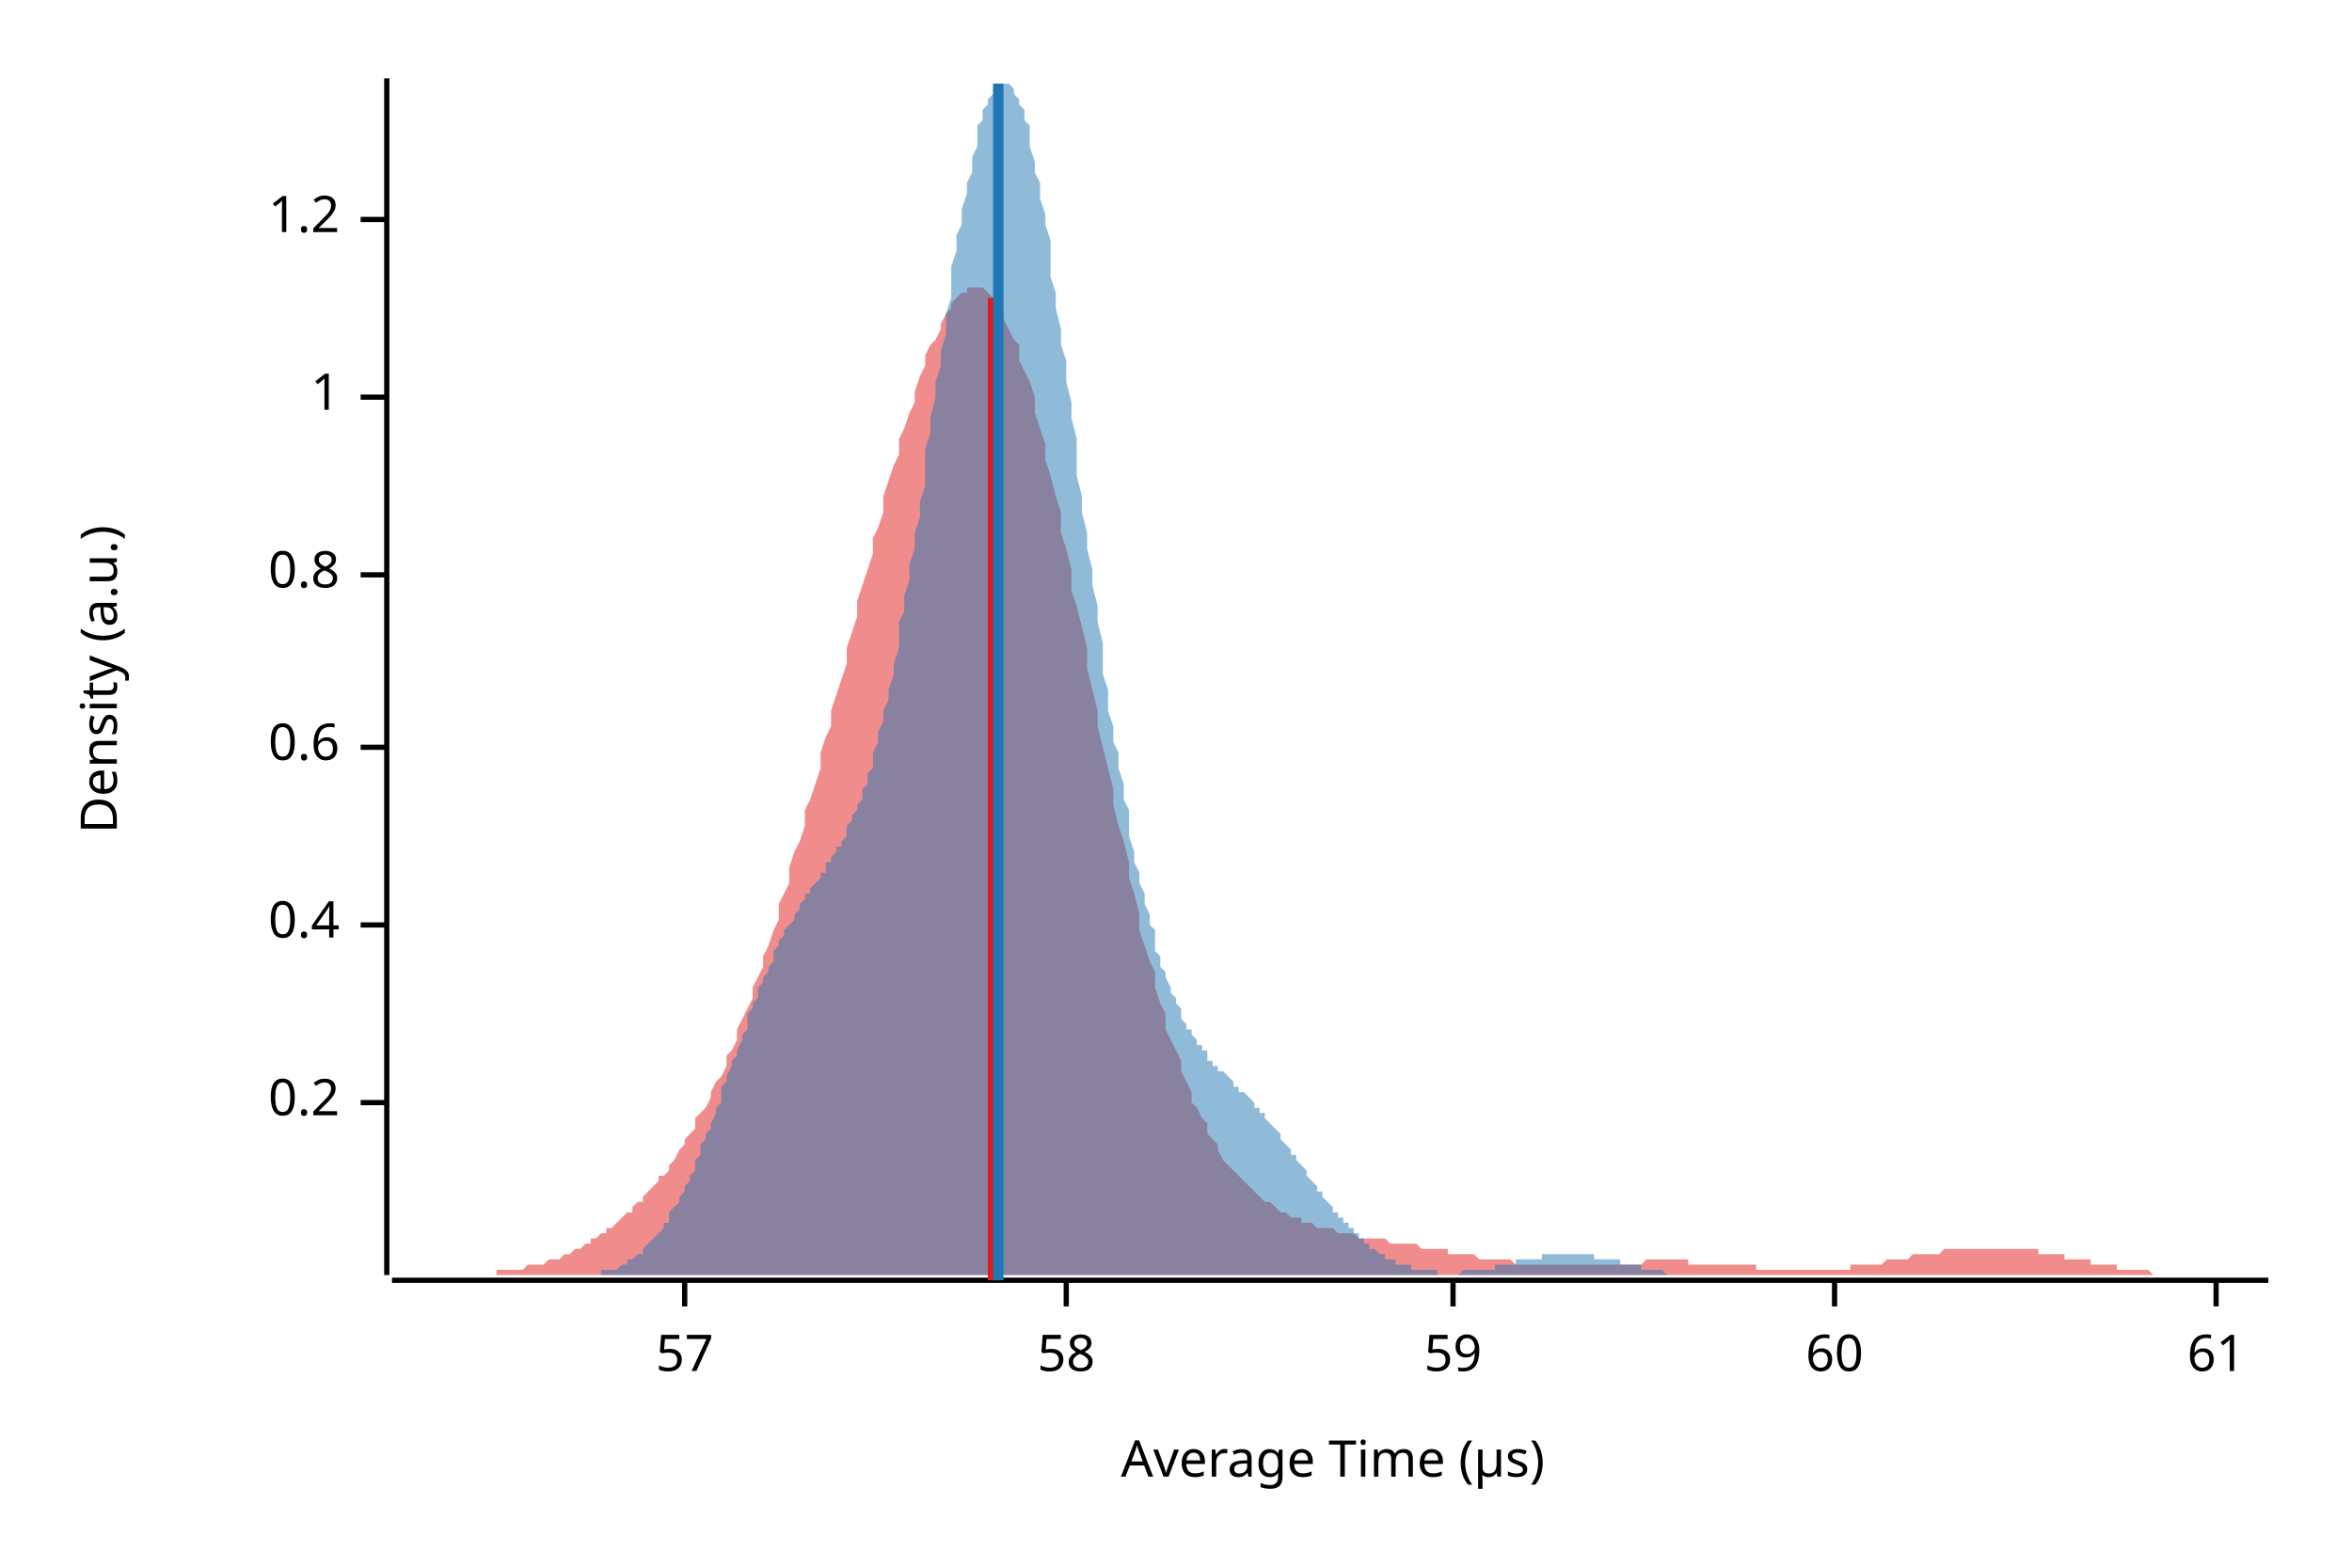
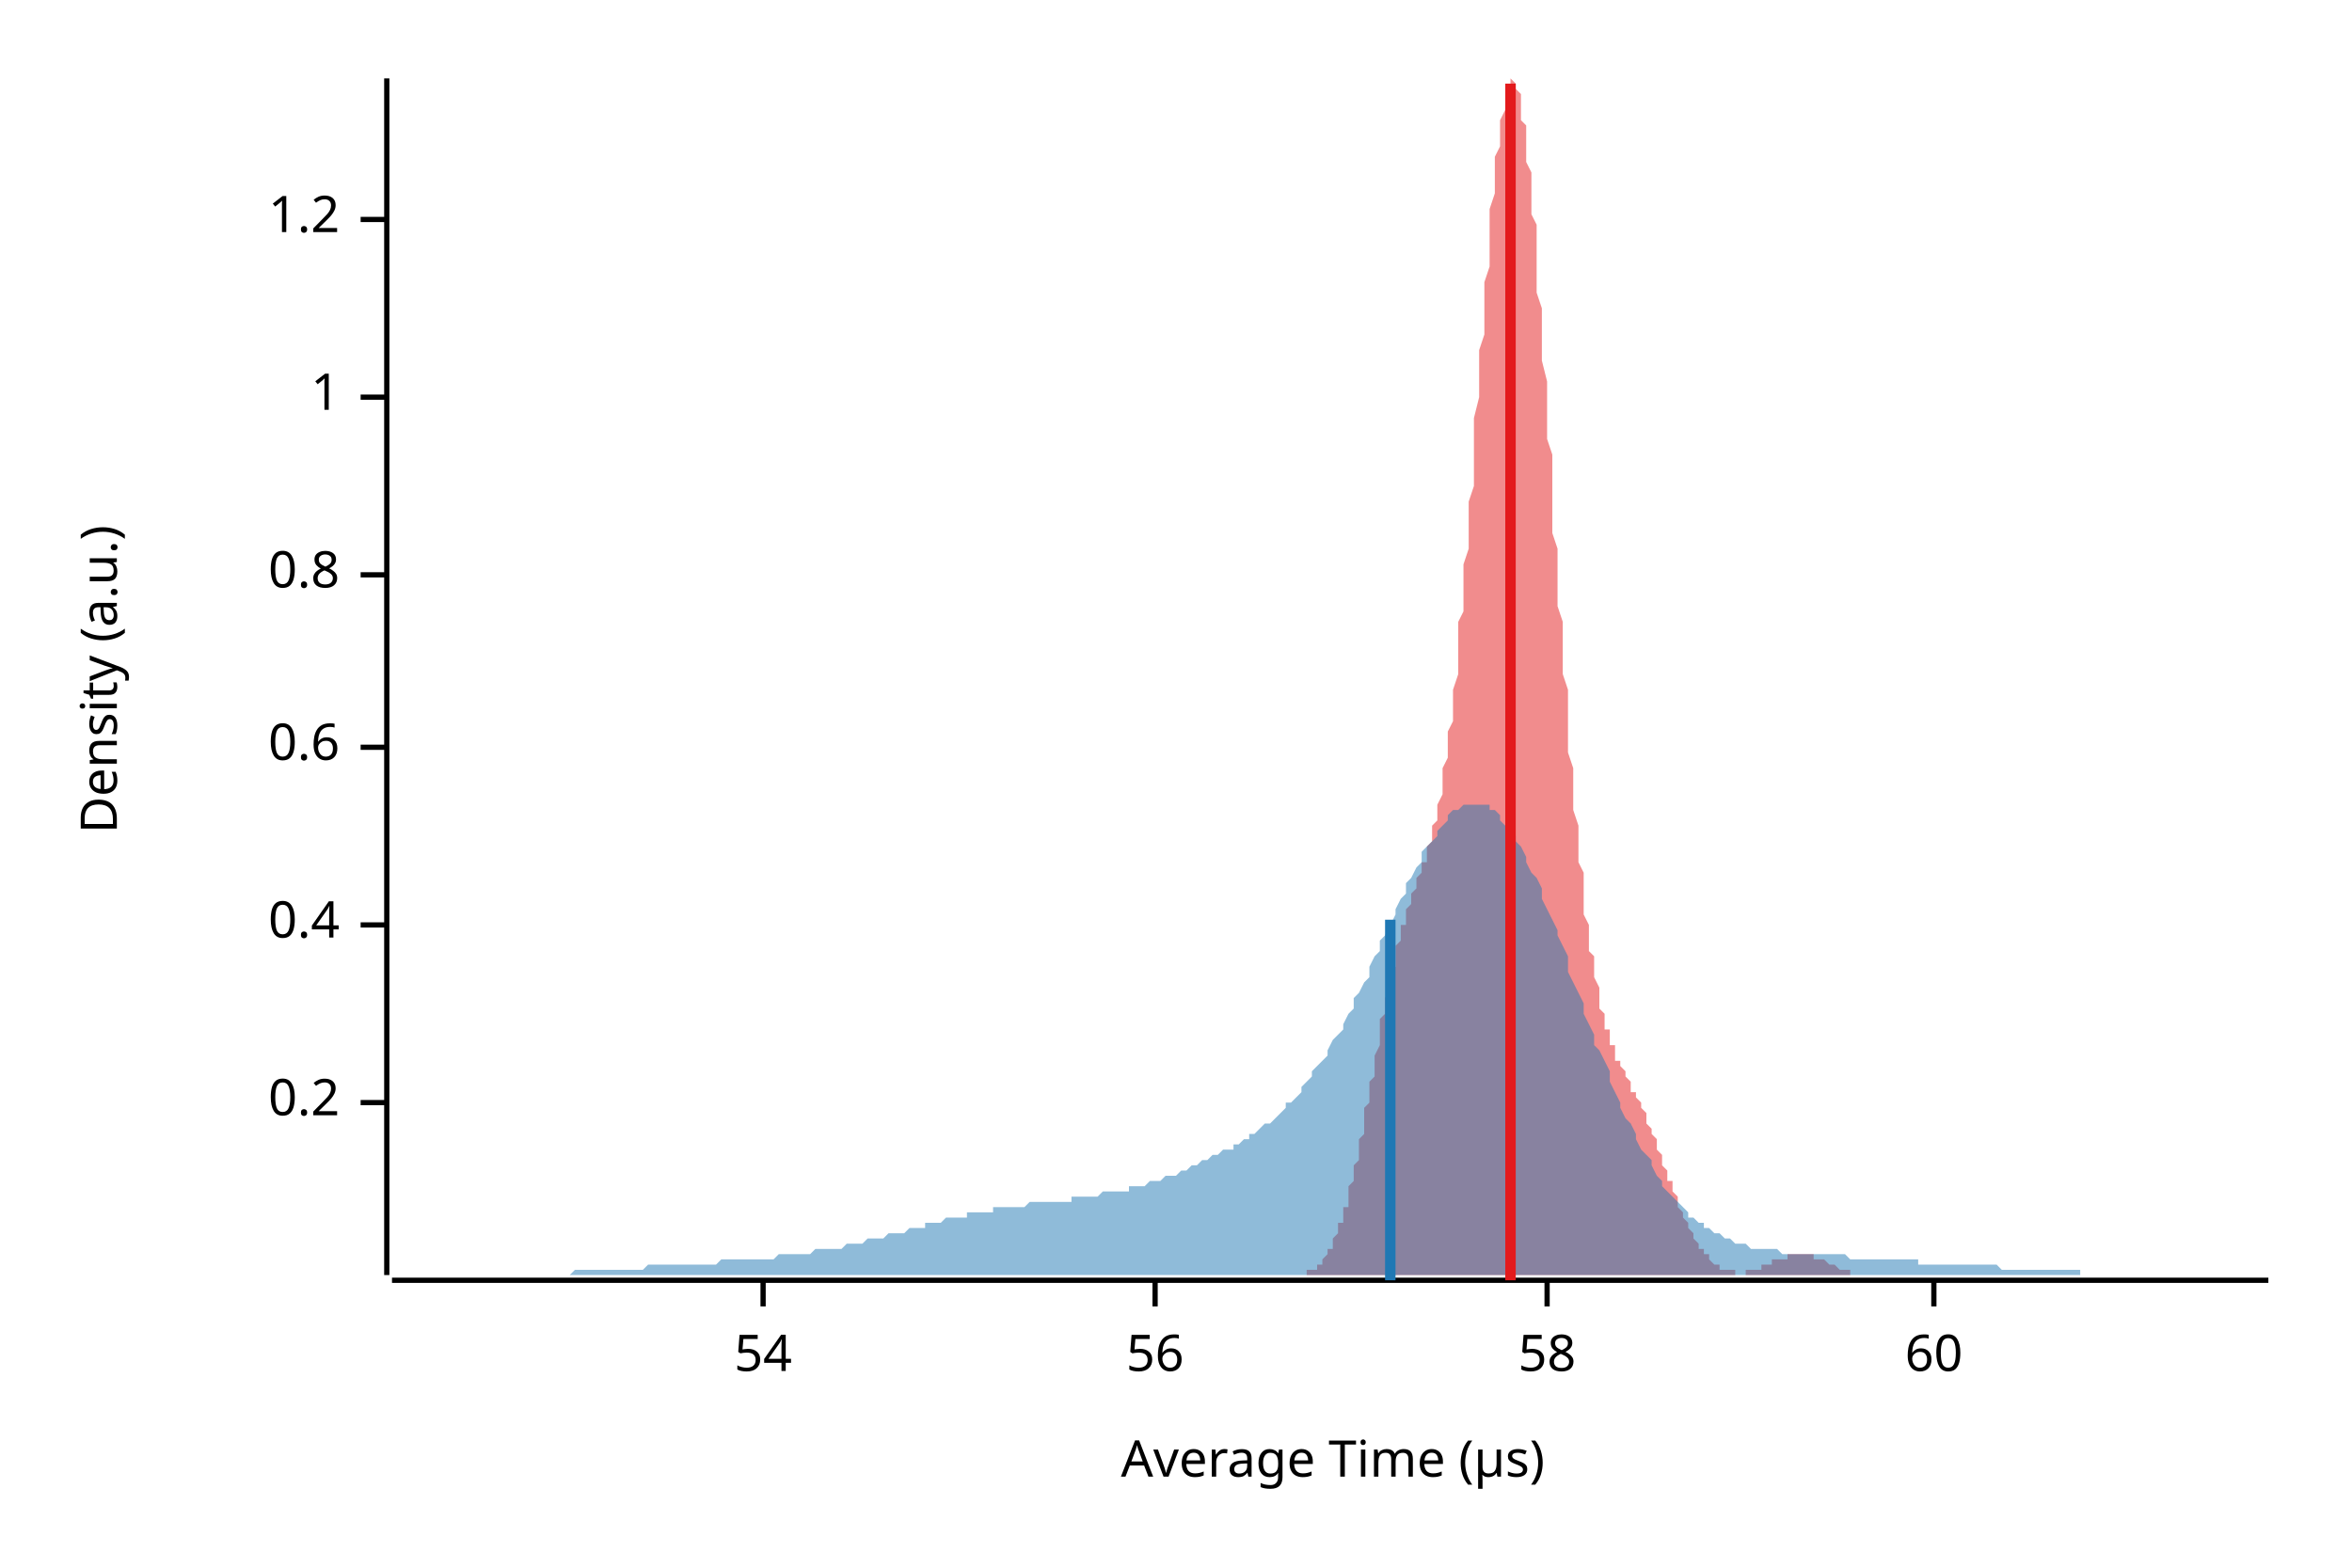
<svg xmlns="http://www.w3.org/2000/svg" width="450" height="300" viewBox="0 0 450 300">
  <text x="15" y="130" dy="0.76em" text-anchor="middle" font-family="sans-serif" font-size="9.677" opacity="1" fill="#000000" transform="rotate(270, 15, 130)">
Density (a.u.)
</text>
  <text x="255" y="285" dy="-0.5ex" text-anchor="middle" font-family="sans-serif" font-size="9.677" opacity="1" fill="#000000">
Average Time (µs)
</text>
  <polyline fill="none" opacity="1" stroke="#000000" stroke-width="1" points="74,15 74,244 " />
  <text x="65" y="211" dy="0.5ex" text-anchor="end" font-family="sans-serif" font-size="9.677" opacity="1" fill="#000000">
0.2
</text>
  <polyline fill="none" opacity="1" stroke="#000000" stroke-width="1" points="69,211 74,211 " />
  <text x="65" y="177" dy="0.5ex" text-anchor="end" font-family="sans-serif" font-size="9.677" opacity="1" fill="#000000">
0.4
</text>
  <polyline fill="none" opacity="1" stroke="#000000" stroke-width="1" points="69,177 74,177 " />
  <text x="65" y="143" dy="0.5ex" text-anchor="end" font-family="sans-serif" font-size="9.677" opacity="1" fill="#000000">
0.6
</text>
  <polyline fill="none" opacity="1" stroke="#000000" stroke-width="1" points="69,143 74,143 " />
  <text x="65" y="110" dy="0.5ex" text-anchor="end" font-family="sans-serif" font-size="9.677" opacity="1" fill="#000000">
0.8
</text>
  <polyline fill="none" opacity="1" stroke="#000000" stroke-width="1" points="69,110 74,110 " />
  <text x="65" y="76" dy="0.5ex" text-anchor="end" font-family="sans-serif" font-size="9.677" opacity="1" fill="#000000">
1
</text>
  <polyline fill="none" opacity="1" stroke="#000000" stroke-width="1" points="69,76 74,76 " />
  <text x="65" y="42" dy="0.5ex" text-anchor="end" font-family="sans-serif" font-size="9.677" opacity="1" fill="#000000">
1.2
</text>
  <polyline fill="none" opacity="1" stroke="#000000" stroke-width="1" points="69,42 74,42 " />
  <polyline fill="none" opacity="1" stroke="#000000" stroke-width="1" points="75,245 434,245 " />
-   <text x="131" y="255" dy="0.76em" text-anchor="middle" font-family="sans-serif" font-size="9.677" opacity="1" fill="#000000">
- 57
+   <text x="146" y="255" dy="0.76em" text-anchor="middle" font-family="sans-serif" font-size="9.677" opacity="1" fill="#000000">
+ 54
</text>
-   <polyline fill="none" opacity="1" stroke="#000000" stroke-width="1" points="131,245 131,250 " />
-   <text x="204" y="255" dy="0.76em" text-anchor="middle" font-family="sans-serif" font-size="9.677" opacity="1" fill="#000000">
+   <polyline fill="none" opacity="1" stroke="#000000" stroke-width="1" points="146,245 146,250 " />
+   <text x="221" y="255" dy="0.76em" text-anchor="middle" font-family="sans-serif" font-size="9.677" opacity="1" fill="#000000">
+ 56
+ </text>
+   <polyline fill="none" opacity="1" stroke="#000000" stroke-width="1" points="221,245 221,250 " />
+   <text x="296" y="255" dy="0.76em" text-anchor="middle" font-family="sans-serif" font-size="9.677" opacity="1" fill="#000000">
58
</text>
-   <polyline fill="none" opacity="1" stroke="#000000" stroke-width="1" points="204,245 204,250 " />
-   <text x="278" y="255" dy="0.76em" text-anchor="middle" font-family="sans-serif" font-size="9.677" opacity="1" fill="#000000">
- 59
- </text>
-   <polyline fill="none" opacity="1" stroke="#000000" stroke-width="1" points="278,245 278,250 " />
-   <text x="351" y="255" dy="0.76em" text-anchor="middle" font-family="sans-serif" font-size="9.677" opacity="1" fill="#000000">
+   <polyline fill="none" opacity="1" stroke="#000000" stroke-width="1" points="296,245 296,250 " />
+   <text x="370" y="255" dy="0.76em" text-anchor="middle" font-family="sans-serif" font-size="9.677" opacity="1" fill="#000000">
60
</text>
-   <polyline fill="none" opacity="1" stroke="#000000" stroke-width="1" points="351,245 351,250 " />
-   <text x="424" y="255" dy="0.76em" text-anchor="middle" font-family="sans-serif" font-size="9.677" opacity="1" fill="#000000">
- 61
- </text>
-   <polyline fill="none" opacity="1" stroke="#000000" stroke-width="1" points="424,245 424,250 " />
-   <polygon opacity="0.5" fill="#E31A1C" points="75,244 75,244 76,244 77,244 77,244 78,244 79,244 80,244 80,244 81,244 82,244 82,244 83,244 84,244 85,244 85,244 86,244 87,244 87,244 88,244 89,244 90,244 90,244 91,244 92,244 92,244 93,244 94,244 95,244 95,243 96,243 97,243 98,243 98,243 99,243 100,243 100,243 101,242 102,242 103,242 103,242 104,242 105,241 105,241 106,241 107,241 108,240 108,240 109,240 110,239 110,239 111,239 112,238 113,238 113,237 114,237 115,236 116,236 116,235 117,235 118,234 118,234 119,233 120,232 121,232 121,231 122,230 123,230 123,229 124,228 125,227 126,226 126,225 127,225 128,224 128,223 129,222 130,220 131,219 131,218 132,217 133,216 133,214 134,213 135,212 136,210 136,209 137,207 138,206 139,204 139,202 140,201 141,199 141,197 142,195 143,193 144,191 144,189 145,187 146,185 146,183 147,181 148,178 149,176 149,173 150,171 151,169 151,166 152,163 153,161 154,158 154,155 155,153 156,150 157,147 157,144 158,141 159,139 159,136 160,133 161,130 162,127 162,124 163,121 164,118 164,115 165,112 166,109 167,106 167,103 168,101 169,98 169,95 170,92 171,89 172,87 172,84 173,82 174,79 175,77 175,75 176,72 177,70 177,68 178,66 179,65 180,63 180,62 181,60 182,59 182,58 183,57 184,56 185,56 185,55 186,55 187,55 187,55 188,55 189,56 190,57 190,57 191,58 192,60 192,61 193,63 194,65 195,66 195,69 196,71 197,73 198,76 198,79 199,82 200,85 200,88 201,91 202,95 203,98 203,102 204,105 205,109 205,113 206,116 207,120 208,124 208,128 209,132 210,136 210,139 211,143 212,147 213,151 213,154 214,158 215,161 216,165 216,168 217,171 218,175 218,178 219,181 220,184 221,186 221,189 222,192 223,194 223,197 224,199 225,201 226,203 226,205 227,207 228,209 228,211 229,212 230,214 231,215 231,217 232,218 233,219 233,220 234,222 235,223 236,224 236,224 237,225 238,226 239,227 239,227 240,228 241,229 241,229 242,230 243,230 244,231 244,231 245,232 246,232 246,232 247,233 248,233 249,233 249,234 250,234 251,234 251,234 252,235 253,235 254,235 254,235 255,235 256,236 257,236 257,236 258,236 259,236 259,236 260,237 261,237 262,237 262,237 263,237 264,237 264,237 265,237 266,238 267,238 267,238 268,238 269,238 269,238 270,238 271,238 272,239 272,239 273,239 274,239 275,239 275,239 276,239 277,239 277,240 278,240 279,240 280,240 280,240 281,240 282,240 282,240 283,241 284,241 285,241 285,241 286,241 287,241 287,241 288,241 289,241 290,242 290,242 291,242 292,242 292,242 293,242 294,242 295,242 295,242 296,242 297,242 298,242 298,242 299,242 300,242 300,242 301,242 302,242 303,242 303,242 304,242 305,242 305,242 306,242 307,242 308,242 308,242 309,242 310,242 310,242 311,242 312,242 313,242 313,242 314,242 315,241 316,241 316,241 317,241 318,241 318,241 319,241 320,241 321,241 321,241 322,241 323,241 323,242 324,242 325,242 326,242 326,242 327,242 328,242 328,242 329,242 330,242 331,242 331,242 332,242 333,242 333,242 334,242 335,242 336,242 336,243 337,243 338,243 339,243 339,243 340,243 341,243 341,243 342,243 343,243 344,243 344,243 345,243 346,243 346,243 347,243 348,243 349,243 349,243 350,243 351,243 351,243 352,243 353,243 354,243 354,242 355,242 356,242 357,242 357,242 358,242 359,242 359,242 360,242 361,241 362,241 362,241 363,241 364,241 364,241 365,241 366,240 367,240 367,240 368,240 369,240 369,240 370,240 371,240 372,239 372,239 373,239 374,239 375,239 375,239 376,239 377,239 377,239 378,239 379,239 380,239 380,239 381,239 382,239 382,239 383,239 384,239 385,239 385,239 386,239 387,239 387,239 388,239 389,239 390,239 390,240 391,240 392,240 392,240 393,240 394,240 395,240 395,241 396,241 397,241 398,241 398,241 399,241 400,241 400,242 401,242 402,242 403,242 403,242 404,242 405,242 405,243 406,243 407,243 408,243 408,243 409,243 410,243 410,243 411,243 412,244 413,244 413,244 414,244 415,244 416,244 416,244 417,244 418,244 418,244 419,244 420,244 421,244 421,244 422,244 423,244 423,244 424,244 425,244 426,244 426,244 427,244 428,244 428,244 429,244 430,244 431,244 431,244 432,244 433,244 434,244 434,244 75,244 " />
-   <polygon opacity="0.5" fill="#1F78B4" points="107,244 107,244 108,244 108,244 109,244 109,244 109,244 110,244 110,244 111,244 111,244 112,244 112,244 113,244 113,244 114,244 114,244 114,244 115,244 115,243 116,243 116,243 117,243 117,243 118,243 118,243 119,242 119,242 119,242 120,242 120,241 121,241 121,241 122,240 122,240 123,240 123,239 123,239 124,238 124,238 125,237 125,237 126,236 126,236 127,235 127,234 128,234 128,233 128,232 129,231 129,231 130,230 130,229 131,228 131,227 132,226 132,225 133,224 133,223 133,222 134,221 134,219 135,218 135,217 136,216 136,215 137,213 137,212 138,211 138,210 138,208 139,207 139,206 140,204 140,203 141,202 141,201 142,199 142,198 143,197 143,195 143,194 144,193 144,192 145,191 145,189 146,188 146,187 147,186 147,185 148,184 148,183 148,182 149,181 149,180 150,179 150,178 151,177 151,177 152,176 152,175 153,174 153,173 153,173 154,172 154,171 155,171 155,170 156,169 156,169 157,168 157,167 158,167 158,166 158,165 159,165 159,164 160,163 160,162 161,162 161,161 162,160 162,159 162,158 163,157 163,156 164,155 164,154 165,153 165,151 166,150 166,148 167,147 167,145 167,144 168,142 168,140 169,138 169,136 170,134 170,132 171,129 171,127 172,124 172,122 172,119 173,117 173,114 174,111 174,108 175,105 175,102 176,99 176,96 177,93 177,89 177,86 178,83 178,80 179,76 179,73 180,70 180,67 181,64 181,60 182,57 182,54 182,51 183,48 183,45 184,43 184,40 185,37 185,35 186,33 186,30 187,28 187,26 187,24 188,23 188,21 189,20 189,19 190,18 190,17 191,16 191,16 192,16 192,15 192,16 193,16 193,16 194,17 194,18 195,19 195,20 196,21 196,23 197,24 197,26 197,28 198,31 198,33 199,35 199,38 200,41 200,43 201,46 201,49 201,53 202,56 202,59 203,63 203,66 204,69 204,73 205,77 205,80 206,84 206,87 206,91 207,95 207,98 208,102 208,105 209,109 209,112 210,116 210,119 211,123 211,126 211,129 212,132 212,136 213,139 213,142 214,144 214,147 215,150 215,153 216,155 216,158 216,160 217,163 217,165 218,167 218,169 219,171 219,173 220,175 220,177 221,178 221,180 221,182 222,183 222,185 223,186 223,187 224,189 224,190 225,191 225,192 226,193 226,194 226,195 227,196 227,197 228,197 228,198 229,199 229,200 230,200 230,201 231,201 231,202 231,203 232,203 232,204 233,204 233,205 234,205 234,205 235,206 235,206 236,207 236,207 236,208 237,208 237,209 238,209 238,209 239,210 239,210 240,211 240,211 240,212 241,212 241,213 242,213 242,214 243,215 243,215 244,216 244,216 245,217 245,218 245,218 246,219 246,219 247,220 247,221 248,221 248,222 249,223 249,223 250,224 250,225 250,225 251,226 251,226 252,227 252,228 253,228 253,229 254,230 254,230 255,231 255,231 255,232 256,232 256,233 257,233 257,234 258,234 258,235 259,235 259,236 260,236 260,237 260,237 261,237 261,238 262,238 262,239 263,239 263,239 264,240 264,240 265,240 265,240 265,241 266,241 266,241 267,241 267,242 268,242 268,242 269,242 269,242 270,242 270,243 270,243 271,243 271,243 272,243 272,243 273,243 273,243 274,243 274,243 275,243 275,243 275,244 276,244 276,244 277,244 277,244 278,244 278,244 279,244 279,244 279,244 280,243 280,243 281,243 281,243 282,243 282,243 283,243 283,243 284,243 284,243 284,243 285,243 285,243 286,243 286,242 287,242 287,242 288,242 288,242 289,242 289,242 289,242 290,242 290,241 291,241 291,241 292,241 292,241 293,241 293,241 294,241 294,241 294,241 295,241 295,240 296,240 296,240 297,240 297,240 298,240 298,240 299,240 299,240 299,240 300,240 300,240 301,240 301,240 302,240 302,240 303,240 303,240 304,240 304,240 304,240 305,240 305,241 306,241 306,241 307,241 307,241 308,241 308,241 309,241 309,241 309,241 310,241 310,242 311,242 311,242 312,242 312,242 313,242 313,242 314,242 314,242 314,243 315,243 315,243 316,243 316,243 317,243 317,243 318,243 318,243 318,243 319,244 319,244 320,244 320,244 321,244 321,244 322,244 322,244 323,244 323,244 323,244 324,244 324,244 325,244 325,244 326,244 326,244 327,244 327,244 328,244 328,244 328,244 329,244 329,244 330,244 330,244 331,244 331,244 332,244 332,244 333,244 333,244 333,244 107,244 " />
-   <polyline fill="none" opacity="1" stroke="#E31A1C" stroke-width="2" points="190,245 190,57 " />
-   <polyline fill="none" opacity="1" stroke="#1F78B4" stroke-width="2" points="191,245 191,16 " />
+   <polyline fill="none" opacity="1" stroke="#000000" stroke-width="1" points="370,245 370,250 " />
+   <polygon opacity="0.5" fill="#E31A1C" points="246,244 246,244 246,244 247,244 247,244 247,244 247,244 248,244 248,244 248,244 248,244 249,244 249,244 249,244 249,244 249,244 250,244 250,244 250,244 250,243 251,243 251,243 251,243 251,243 252,243 252,243 252,242 252,242 252,242 253,242 253,241 253,241 253,241 254,240 254,240 254,240 254,239 255,239 255,238 255,238 255,237 255,237 256,236 256,236 256,235 256,234 257,234 257,233 257,232 257,231 258,231 258,230 258,229 258,228 258,227 259,226 259,225 259,224 259,223 260,222 260,221 260,219 260,218 261,217 261,216 261,215 261,213 261,212 262,211 262,210 262,208 262,207 263,206 263,204 263,203 263,202 264,200 264,199 264,198 264,197 264,195 265,194 265,193 265,192 265,191 266,189 266,188 266,187 266,186 267,185 267,184 267,183 267,182 267,181 268,180 268,179 268,178 268,177 269,177 269,176 269,175 269,174 270,173 270,173 270,172 270,171 270,171 271,170 271,169 271,169 271,168 272,167 272,167 272,166 272,165 273,165 273,164 273,163 273,162 273,162 274,161 274,160 274,159 274,158 275,157 275,156 275,155 275,154 276,152 276,151 276,150 276,148 276,147 277,145 277,144 277,142 277,140 278,138 278,136 278,134 278,132 279,129 279,127 279,124 279,122 279,119 280,117 280,114 280,111 280,108 281,105 281,102 281,99 281,96 282,93 282,89 282,86 282,83 282,80 283,76 283,73 283,70 283,67 284,64 284,60 284,57 284,54 285,51 285,48 285,45 285,43 285,40 286,37 286,35 286,33 286,30 287,28 287,26 287,24 287,23 288,21 288,20 288,19 288,18 288,17 289,16 289,16 289,16 289,15 290,16 290,16 290,16 290,17 291,18 291,19 291,20 291,21 291,23 292,24 292,26 292,28 292,31 293,33 293,35 293,38 293,41 294,43 294,46 294,49 294,53 294,56 295,59 295,63 295,66 295,69 296,73 296,77 296,80 296,84 297,87 297,91 297,95 297,98 297,102 298,105 298,109 298,112 298,116 299,119 299,123 299,126 299,129 300,132 300,136 300,139 300,142 300,144 301,147 301,150 301,153 301,155 302,158 302,160 302,163 302,165 303,167 303,169 303,171 303,173 303,175 304,177 304,178 304,180 304,182 305,183 305,185 305,186 305,187 306,189 306,190 306,191 306,192 306,193 307,194 307,195 307,196 307,197 308,197 308,198 308,199 308,200 309,200 309,201 309,201 309,202 309,203 310,203 310,204 310,204 310,204 311,205 311,205 311,206 311,206 312,207 312,207 312,208 312,208 312,209 313,209 313,209 313,210 313,210 314,211 314,211 314,212 314,212 315,213 315,213 315,214 315,215 315,215 316,216 316,216 316,217 316,217 317,218 317,219 317,219 317,220 318,221 318,221 318,222 318,223 318,223 319,224 319,225 319,225 319,226 320,226 320,227 320,228 320,228 321,229 321,230 321,230 321,231 321,231 322,232 322,232 322,233 322,233 323,234 323,234 323,235 323,235 324,236 324,236 324,237 324,237 324,237 325,238 325,238 325,239 325,239 326,239 326,240 326,240 326,240 327,240 327,241 327,241 327,241 327,241 328,242 328,242 328,242 328,242 329,242 329,242 329,243 329,243 330,243 330,243 330,243 330,243 330,243 331,243 331,243 331,243 331,243 332,243 332,243 332,244 332,244 333,244 333,244 333,244 333,244 333,244 334,244 334,243 334,243 334,243 335,243 335,243 335,243 335,243 336,243 336,243 336,243 336,243 336,243 337,243 337,243 337,243 337,242 338,242 338,242 338,242 338,242 339,242 339,242 339,242 339,242 339,241 340,241 340,241 340,241 340,241 341,241 341,241 341,241 341,241 342,241 342,240 342,240 342,240 342,240 343,240 343,240 343,240 343,240 344,240 344,240 344,240 344,240 345,240 345,240 345,240 345,240 345,240 346,240 346,240 346,240 346,240 347,240 347,240 347,240 347,241 348,241 348,241 348,241 348,241 348,241 349,241 349,241 349,241 349,241 350,242 350,242 350,242 350,242 351,242 351,242 351,242 351,242 351,242 352,243 352,243 352,243 352,243 353,243 353,243 353,243 353,243 354,243 354,243 354,243 354,244 354,244 355,244 355,244 355,244 355,244 356,244 356,244 356,244 356,244 357,244 357,244 357,244 357,244 357,244 358,244 358,244 358,244 358,244 359,244 359,244 359,244 359,244 360,244 360,244 360,244 360,244 360,244 361,244 361,244 361,244 361,244 246,244 " />
+   <polygon opacity="0.5" fill="#1F78B4" points="75,244 75,244 76,244 77,244 77,244 78,244 79,244 80,244 80,244 81,244 82,244 82,244 83,244 84,244 85,244 85,244 86,244 87,244 87,244 88,244 89,244 90,244 90,244 91,244 92,244 92,244 93,244 94,244 95,244 95,244 96,244 97,244 98,244 98,244 99,244 100,244 100,244 101,244 102,244 103,244 103,244 104,244 105,244 105,244 106,244 107,244 108,244 108,244 109,244 110,243 110,243 111,243 112,243 113,243 113,243 114,243 115,243 116,243 116,243 117,243 118,243 118,243 119,243 120,243 121,243 121,243 122,243 123,243 123,243 124,242 125,242 126,242 126,242 127,242 128,242 128,242 129,242 130,242 131,242 131,242 132,242 133,242 133,242 134,242 135,242 136,242 136,242 137,242 138,241 139,241 139,241 140,241 141,241 141,241 142,241 143,241 144,241 144,241 145,241 146,241 146,241 147,241 148,241 149,240 149,240 150,240 151,240 151,240 152,240 153,240 154,240 154,240 155,240 156,239 157,239 157,239 158,239 159,239 159,239 160,239 161,239 162,238 162,238 163,238 164,238 164,238 165,238 166,237 167,237 167,237 168,237 169,237 169,237 170,236 171,236 172,236 172,236 173,236 174,235 175,235 175,235 176,235 177,235 177,234 178,234 179,234 180,234 180,234 181,233 182,233 182,233 183,233 184,233 185,233 185,232 186,232 187,232 187,232 188,232 189,232 190,232 190,231 191,231 192,231 192,231 193,231 194,231 195,231 195,231 196,231 197,230 198,230 198,230 199,230 200,230 200,230 201,230 202,230 203,230 203,230 204,230 205,230 205,229 206,229 207,229 208,229 208,229 209,229 210,229 210,229 211,228 212,228 213,228 213,228 214,228 215,228 216,228 216,227 217,227 218,227 218,227 219,227 220,226 221,226 221,226 222,226 223,225 223,225 224,225 225,225 226,224 226,224 227,224 228,223 228,223 229,223 230,222 231,222 231,222 232,221 233,221 233,221 234,220 235,220 236,220 236,219 237,219 238,218 239,218 239,217 240,217 241,216 241,216 242,215 243,215 244,214 244,214 245,213 246,212 246,211 247,211 248,210 249,209 249,208 250,207 251,206 251,205 252,204 253,203 254,202 254,201 255,199 256,198 257,197 257,196 258,194 259,193 259,191 260,190 261,188 262,187 262,185 263,183 264,182 264,180 265,179 266,177 267,175 267,174 268,172 269,171 269,169 270,168 271,166 272,165 272,163 273,162 274,161 275,160 275,159 276,158 277,157 277,156 278,155 279,155 280,154 280,154 281,154 282,154 282,154 283,154 284,154 285,154 285,155 286,155 287,156 287,157 288,158 289,159 290,160 290,161 291,162 292,164 292,165 293,167 294,168 295,170 295,172 296,174 297,176 298,178 298,179 299,181 300,183 300,186 301,188 302,190 303,192 303,194 304,196 305,198 305,200 306,201 307,203 308,205 308,207 309,209 310,211 310,212 311,214 312,215 313,217 313,218 314,220 315,221 316,222 316,223 317,225 318,226 318,227 319,228 320,229 321,230 321,230 322,231 323,232 323,233 324,233 325,234 326,234 326,235 327,235 328,236 328,236 329,236 330,237 331,237 331,237 332,238 333,238 333,238 334,238 335,239 336,239 336,239 337,239 338,239 339,239 339,239 340,239 341,240 341,240 342,240 343,240 344,240 344,240 345,240 346,240 346,240 347,240 348,240 349,240 349,240 350,240 351,240 351,240 352,240 353,240 354,241 354,241 355,241 356,241 357,241 357,241 358,241 359,241 359,241 360,241 361,241 362,241 362,241 363,241 364,241 364,241 365,241 366,241 367,241 367,242 368,242 369,242 369,242 370,242 371,242 372,242 372,242 373,242 374,242 375,242 375,242 376,242 377,242 377,242 378,242 379,242 380,242 380,242 381,242 382,242 382,242 383,243 384,243 385,243 385,243 386,243 387,243 387,243 388,243 389,243 390,243 390,243 391,243 392,243 392,243 393,243 394,243 395,243 395,243 396,243 397,243 398,243 398,244 399,244 400,244 400,244 401,244 402,244 403,244 403,244 404,244 405,244 405,244 406,244 407,244 408,244 408,244 409,244 410,244 410,244 411,244 412,244 413,244 413,244 414,244 415,244 416,244 416,244 417,244 418,244 418,244 419,244 420,244 421,244 421,244 422,244 423,244 423,244 424,244 425,244 426,244 426,244 427,244 428,244 428,244 429,244 430,244 431,244 431,244 432,244 433,244 434,244 434,244 75,244 " />
+   <polyline fill="none" opacity="1" stroke="#E31A1C" stroke-width="2" points="289,245 289,16 " />
+   <polyline fill="none" opacity="1" stroke="#1F78B4" stroke-width="2" points="266,245 266,176 " />
</svg>
